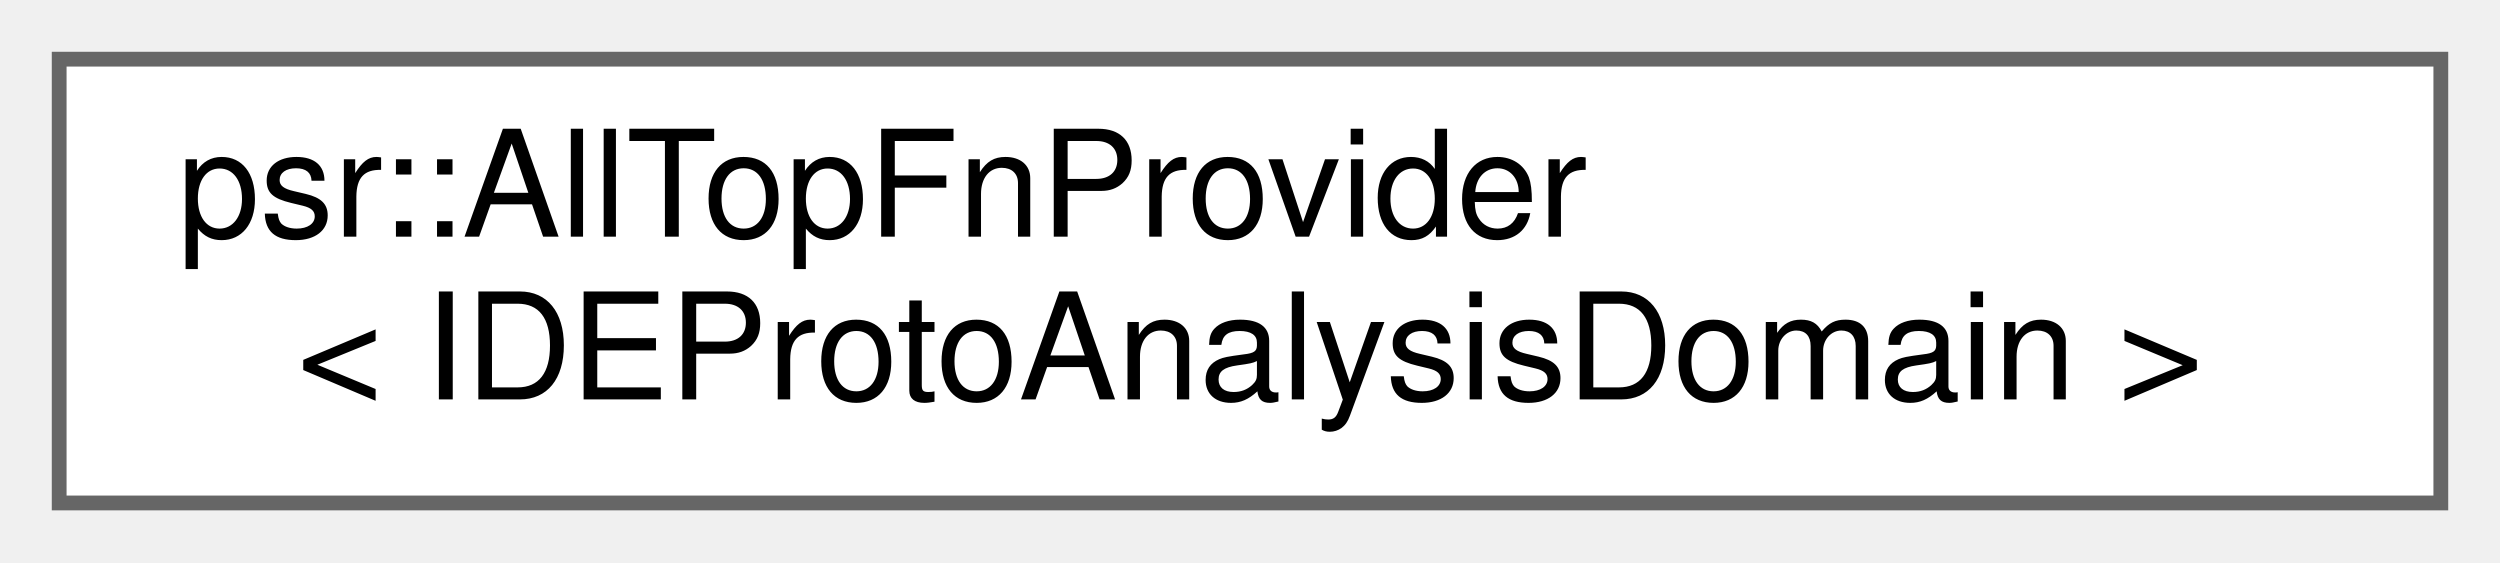
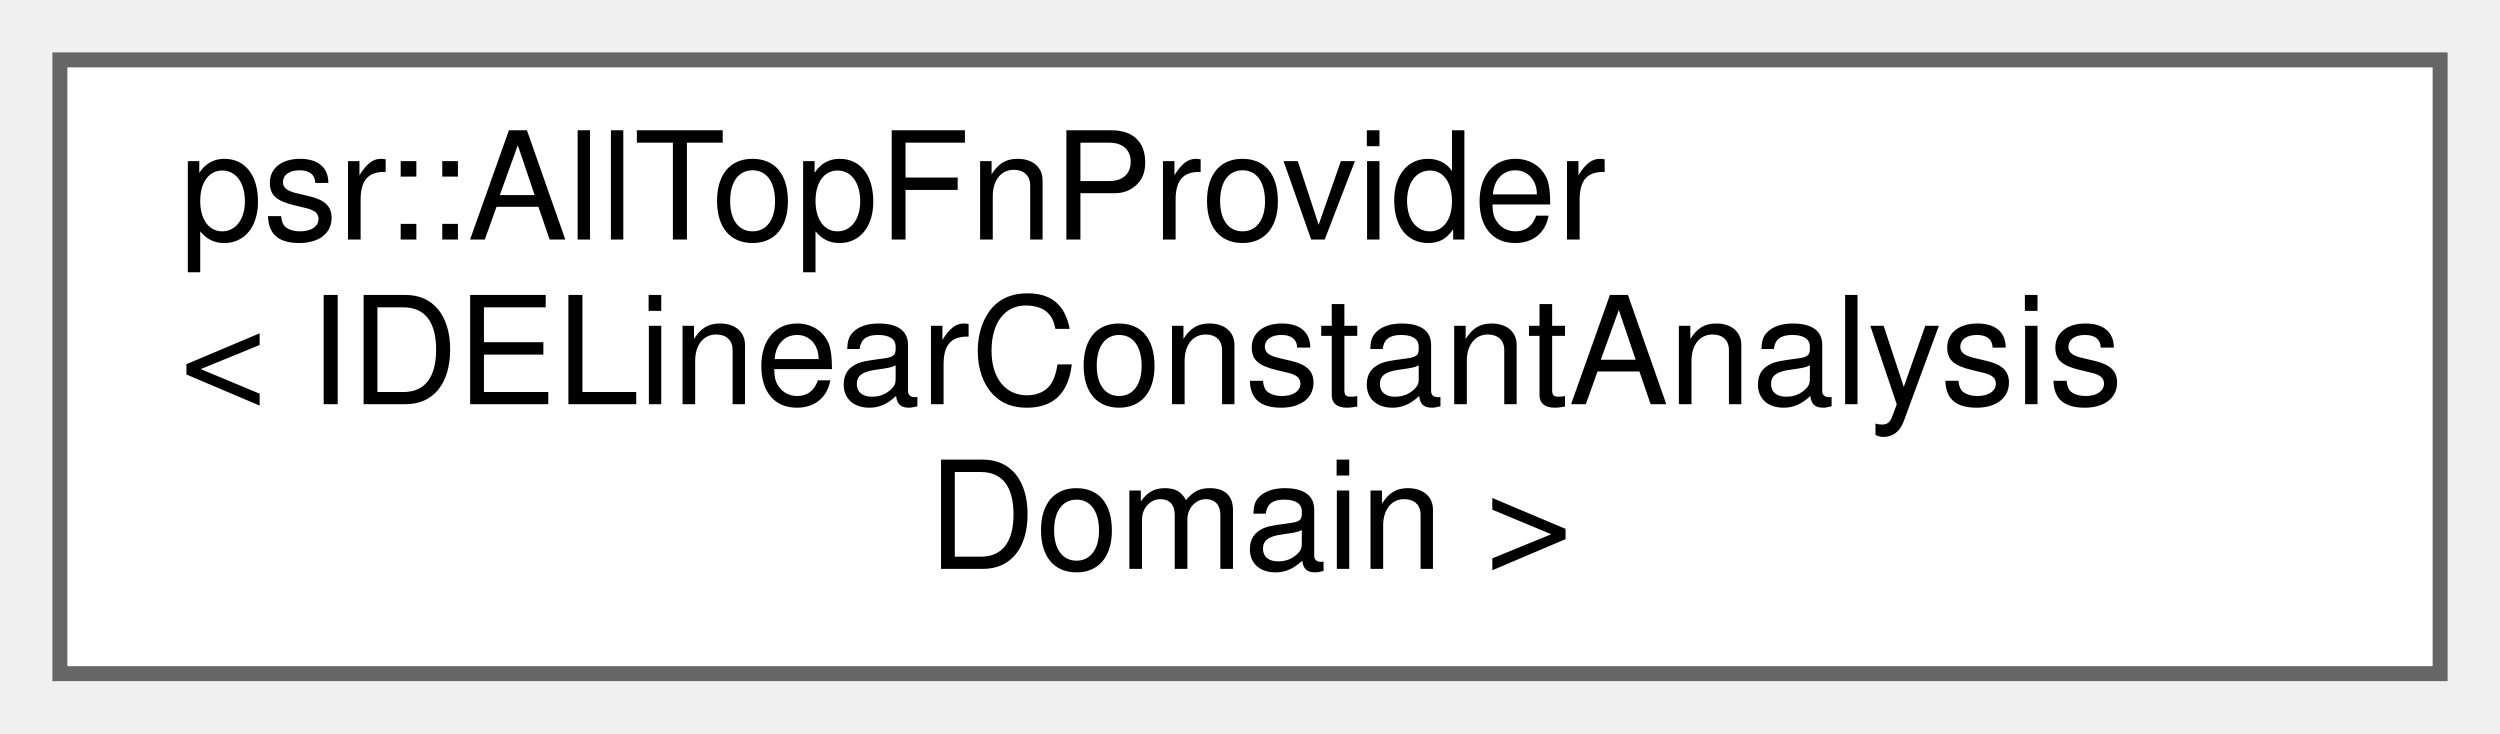
- <svg xmlns="http://www.w3.org/2000/svg" xmlns:xlink="http://www.w3.org/1999/xlink" width="169pt" height="38pt" viewBox="0.00 0.00 169.00 38.00">
-   <g id="graph0" class="graph" transform="scale(1 1) rotate(0) translate(4 34)">
+ <svg xmlns="http://www.w3.org/2000/svg" xmlns:xlink="http://www.w3.org/1999/xlink" width="167pt" height="49pt" viewBox="0.00 0.00 167.00 49.00">
+   <g id="graph0" class="graph" transform="scale(1 1) rotate(0) translate(4 45)">
    <g id="Node000000" class="node">
      <g id="a_Node000000">
        <a xlink:href="classpsr_1_1AllTopFnProvider.html" target="_top" xlink:title=" ">
-           <polygon fill="white" stroke="#666666" points="161,-30 0,-30 0,0 161,0 161,-30" />
-           <text text-anchor="start" x="8" y="-18" font-family="Helvetica,sans-Serif" font-size="10.00">psr::AllTopFnProvider</text>
-           <text text-anchor="middle" x="80.5" y="-7" font-family="Helvetica,sans-Serif" font-size="10.00">&lt; IDEProtoAnalysisDomain &gt;</text>
+           <polygon fill="white" stroke="#666666" points="159,-41 0,-41 0,0 159,0 159,-41" />
+           <text text-anchor="start" x="8" y="-29" font-family="Helvetica,sans-Serif" font-size="10.00">psr::AllTopFnProvider</text>
+           <text text-anchor="start" x="8" y="-18" font-family="Helvetica,sans-Serif" font-size="10.00">&lt; IDELinearConstantAnalysis</text>
+           <text text-anchor="middle" x="79.5" y="-7" font-family="Helvetica,sans-Serif" font-size="10.00">Domain &gt;</text>
        </a>
      </g>
    </g>
  </g>
</svg>
